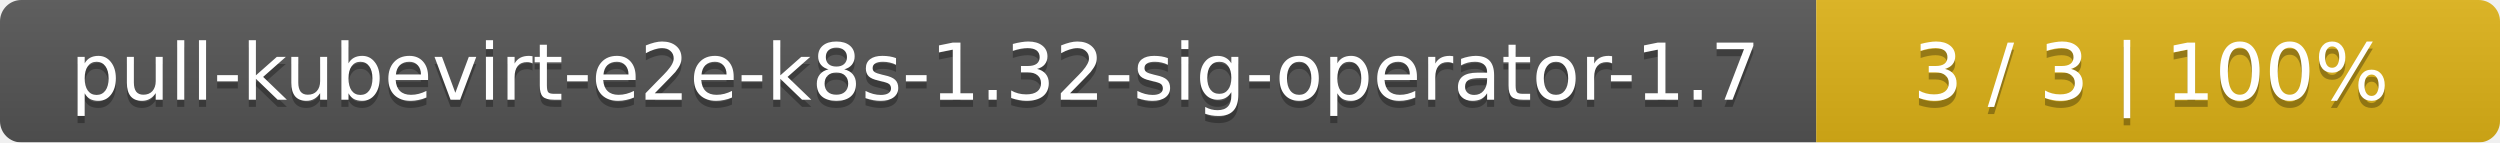
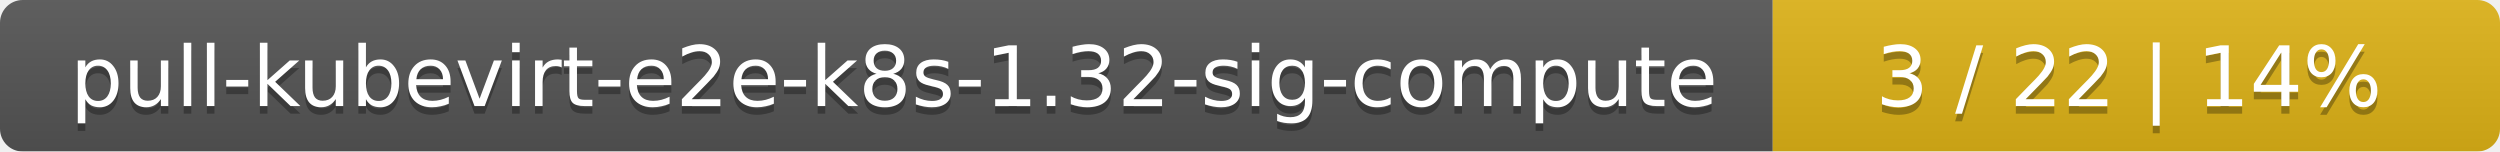
- <svg xmlns="http://www.w3.org/2000/svg" width="351" height="20">
+ <svg xmlns="http://www.w3.org/2000/svg" width="330" height="20">
  <linearGradient id="smooth" x2="0" y2="100%">
    <stop offset="0" stop-color="#bbb" stop-opacity=".1" />
    <stop offset="1" stop-opacity=".1" />
  </linearGradient>
  <mask id="round">
-     <rect width="351" height="20" rx="3" fill="#fff" />
+     <rect width="330" height="20" rx="3" fill="#fff" />
  </mask>
  <g mask="url(#round)">
-     <rect width="255" height="20" fill="#555" />
-     <rect x="255" width="96" height="20" fill="#dfb317" />
-     <rect width="351" height="20" fill="url(#smooth)" />
+     <rect width="234" height="20" fill="#555" />
+     <rect x="234" width="96" height="20" fill="#dfb317" />
+     <rect width="330" height="20" fill="url(#smooth)" />
  </g>
  <g fill="#fff" text-anchor="middle" font-family="DejaVu Sans,Verdana,Geneva,sans-serif" font-size="11">
-     <text x="128.5" y="15" fill="#010101" fill-opacity=".3">pull-kubevirt-e2e-k8s-1.32-sig-operator-1.7</text>
-     <text x="128.5" y="14">pull-kubevirt-e2e-k8s-1.32-sig-operator-1.7</text>
-     <text x="302" y="15" fill="#010101" fill-opacity=".3">3 / 3    |    100%</text>
-     <text x="302" y="14">3 / 3    |    100%</text>
+     <text x="118" y="15" fill="#010101" fill-opacity=".3">pull-kubevirt-e2e-k8s-1.32-sig-compute</text>
+     <text x="118" y="14">pull-kubevirt-e2e-k8s-1.32-sig-compute</text>
+     <text x="281" y="15" fill="#010101" fill-opacity=".3">3 / 22    |    14%</text>
+     <text x="281" y="14">3 / 22    |    14%</text>
  </g>
</svg>
